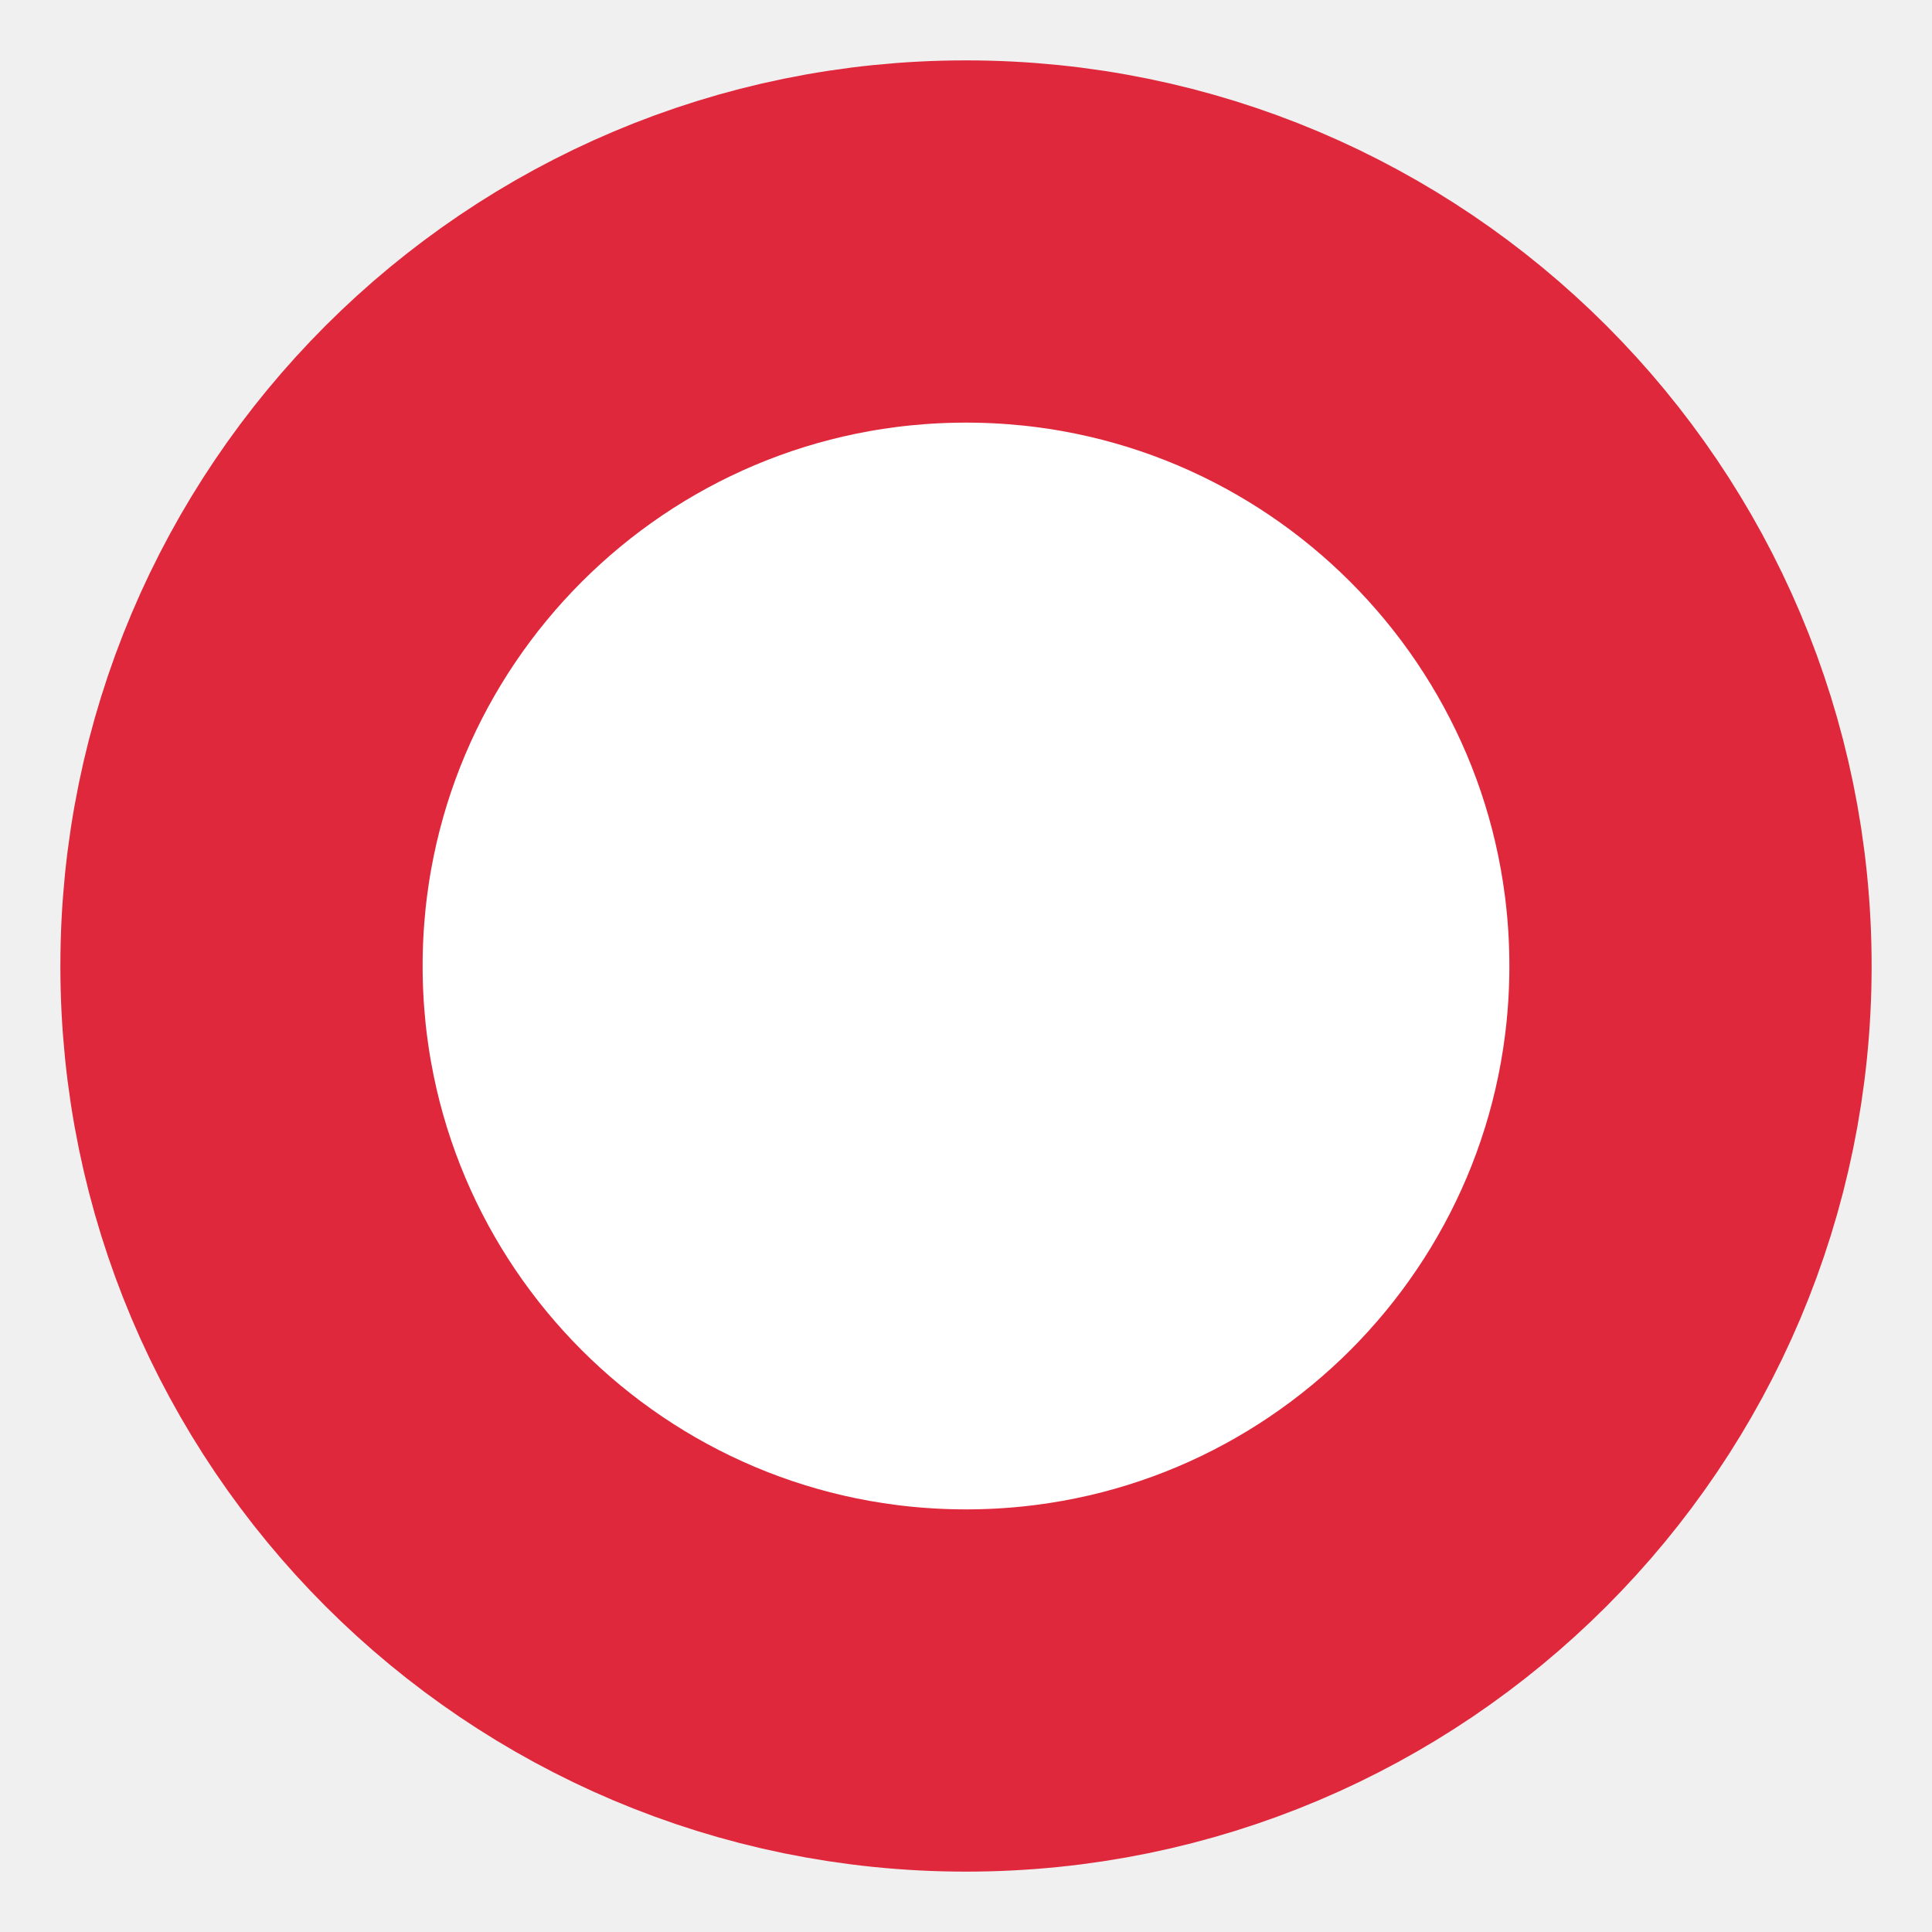
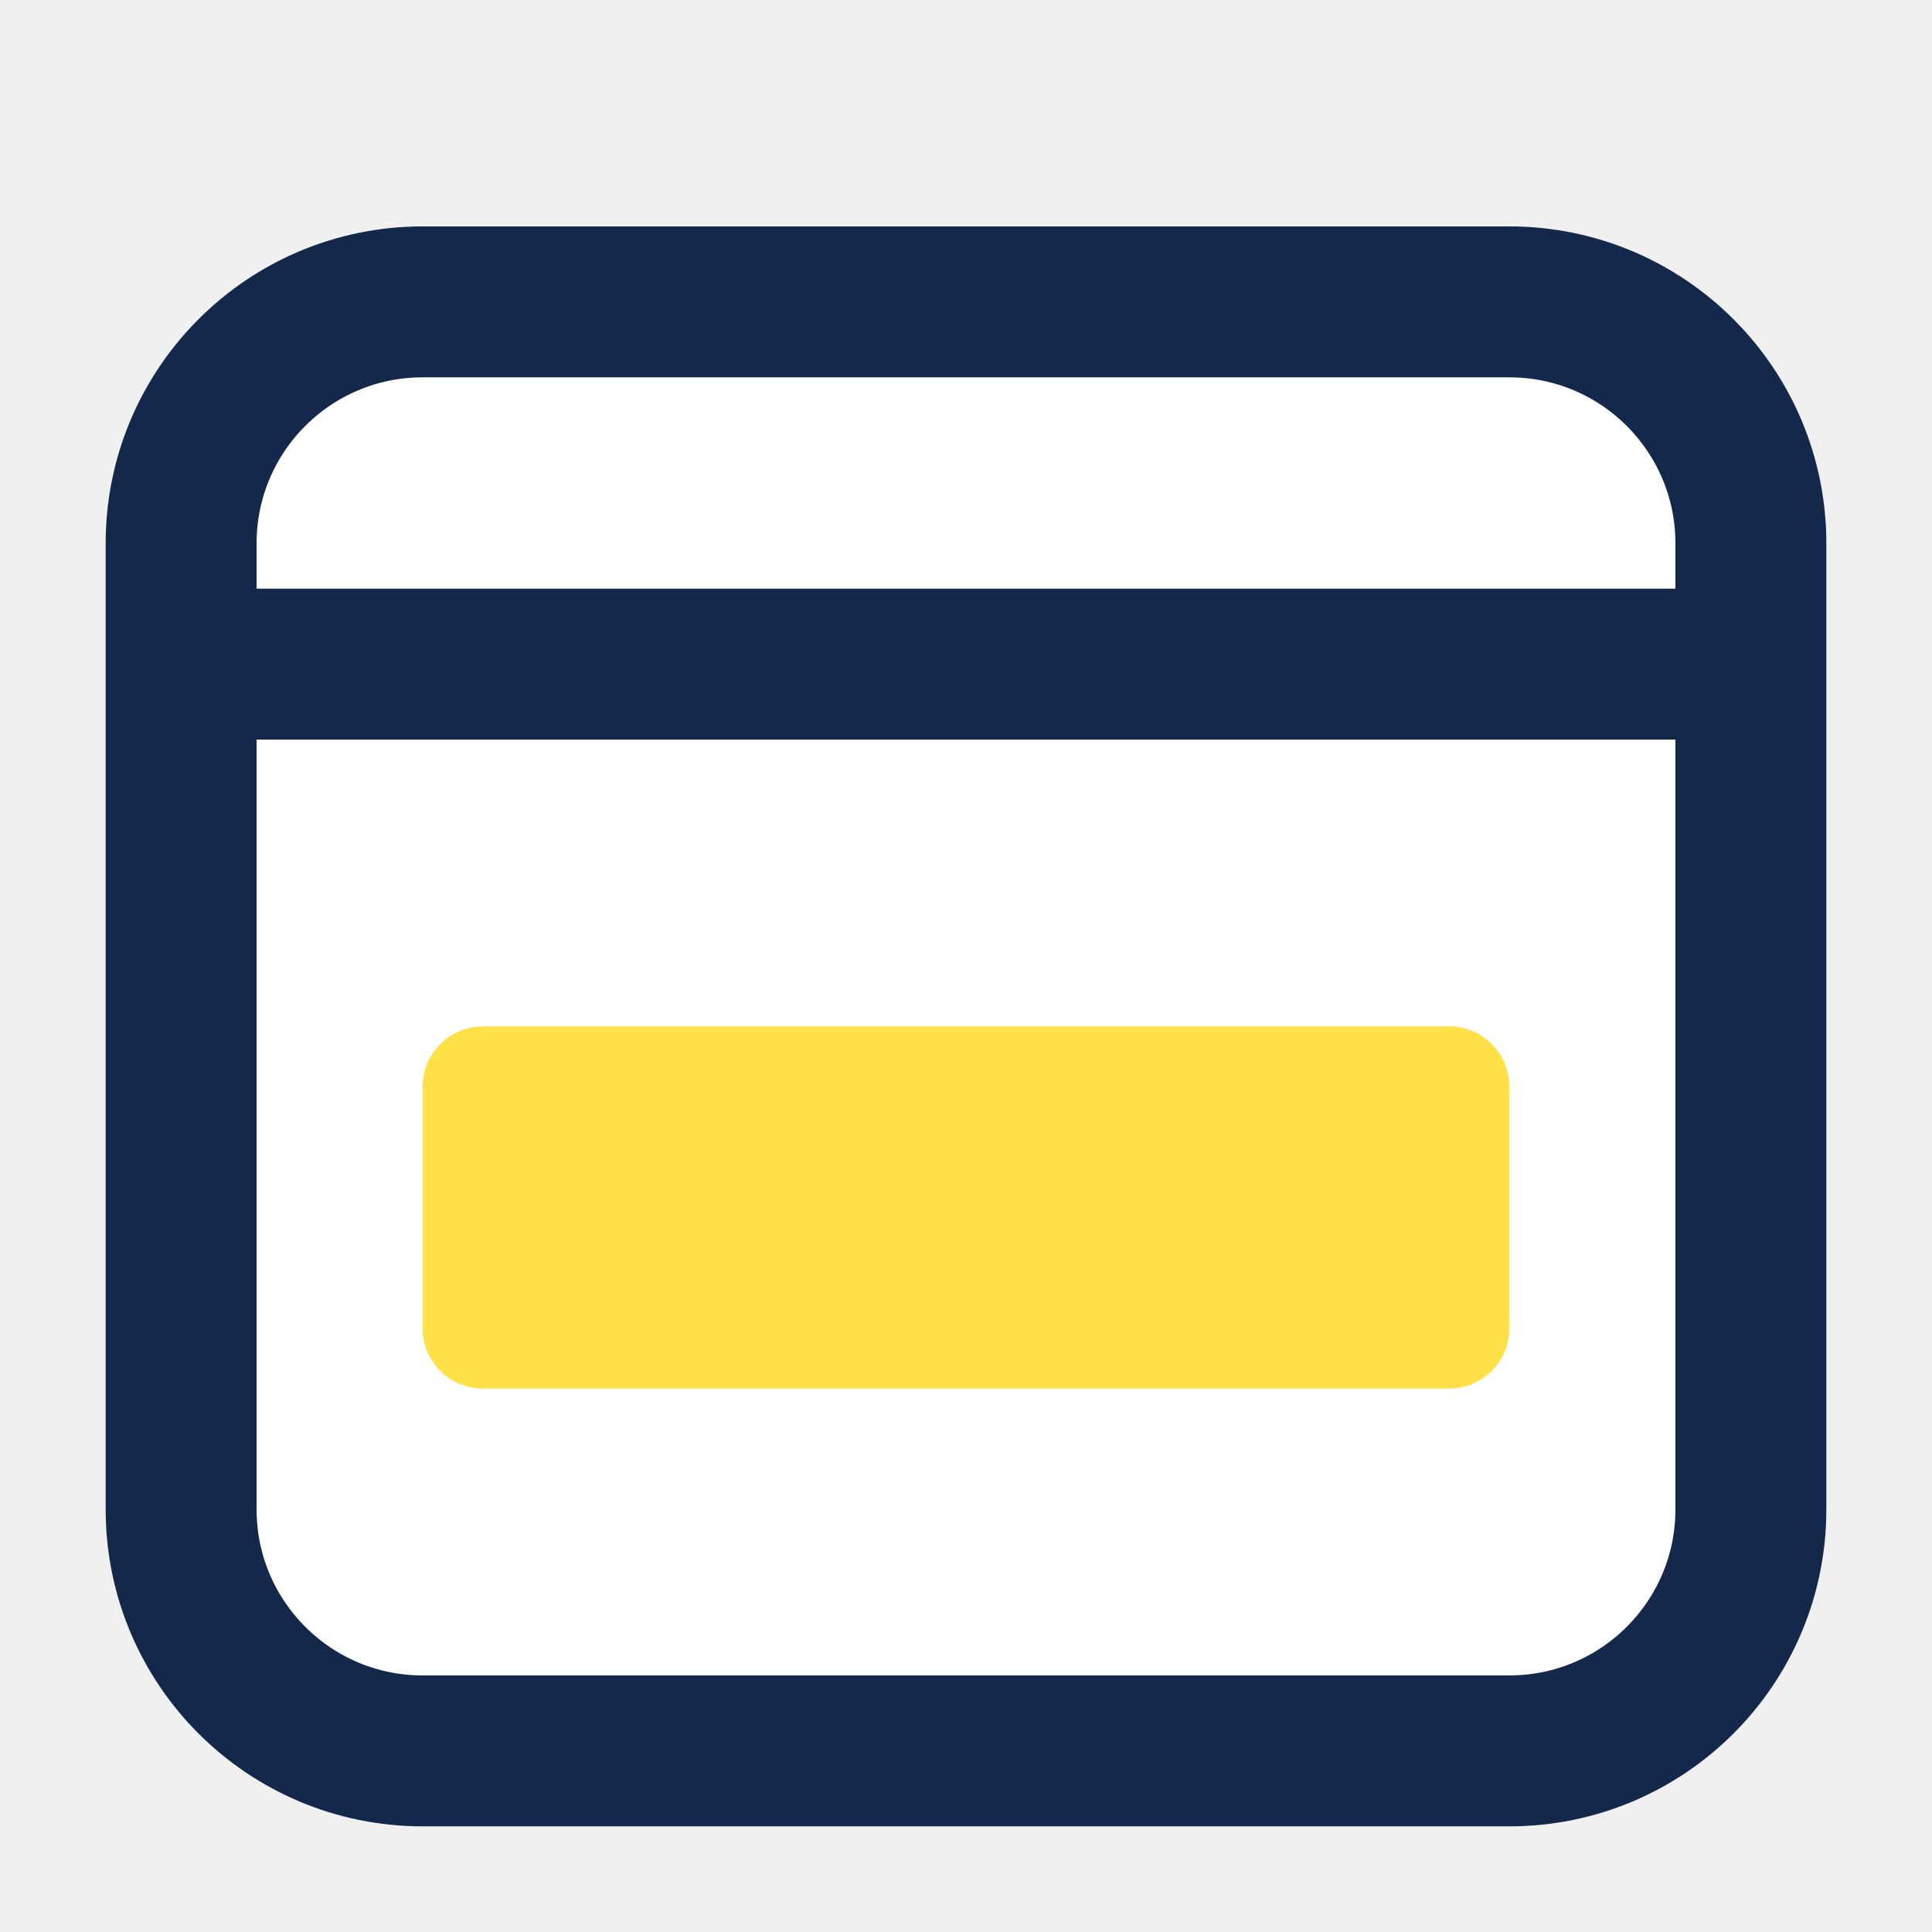
<svg xmlns="http://www.w3.org/2000/svg" viewBox="0 0 32 32">
-   <circle cx="16" cy="16" r="12" fill="#fff" stroke="#e0283c" stroke-width="6" />
+   <rect x="3" y="5" width="26" height="24" rx="4" fill="#fff" stroke="#14284B" stroke-width="2.5" />
+   <path d="M3 11h26" stroke="#14284B" stroke-width="2.5" />
+   <rect x="7" y="17" width="18" height="6" rx="1" fill="#FFE047" />
</svg>
